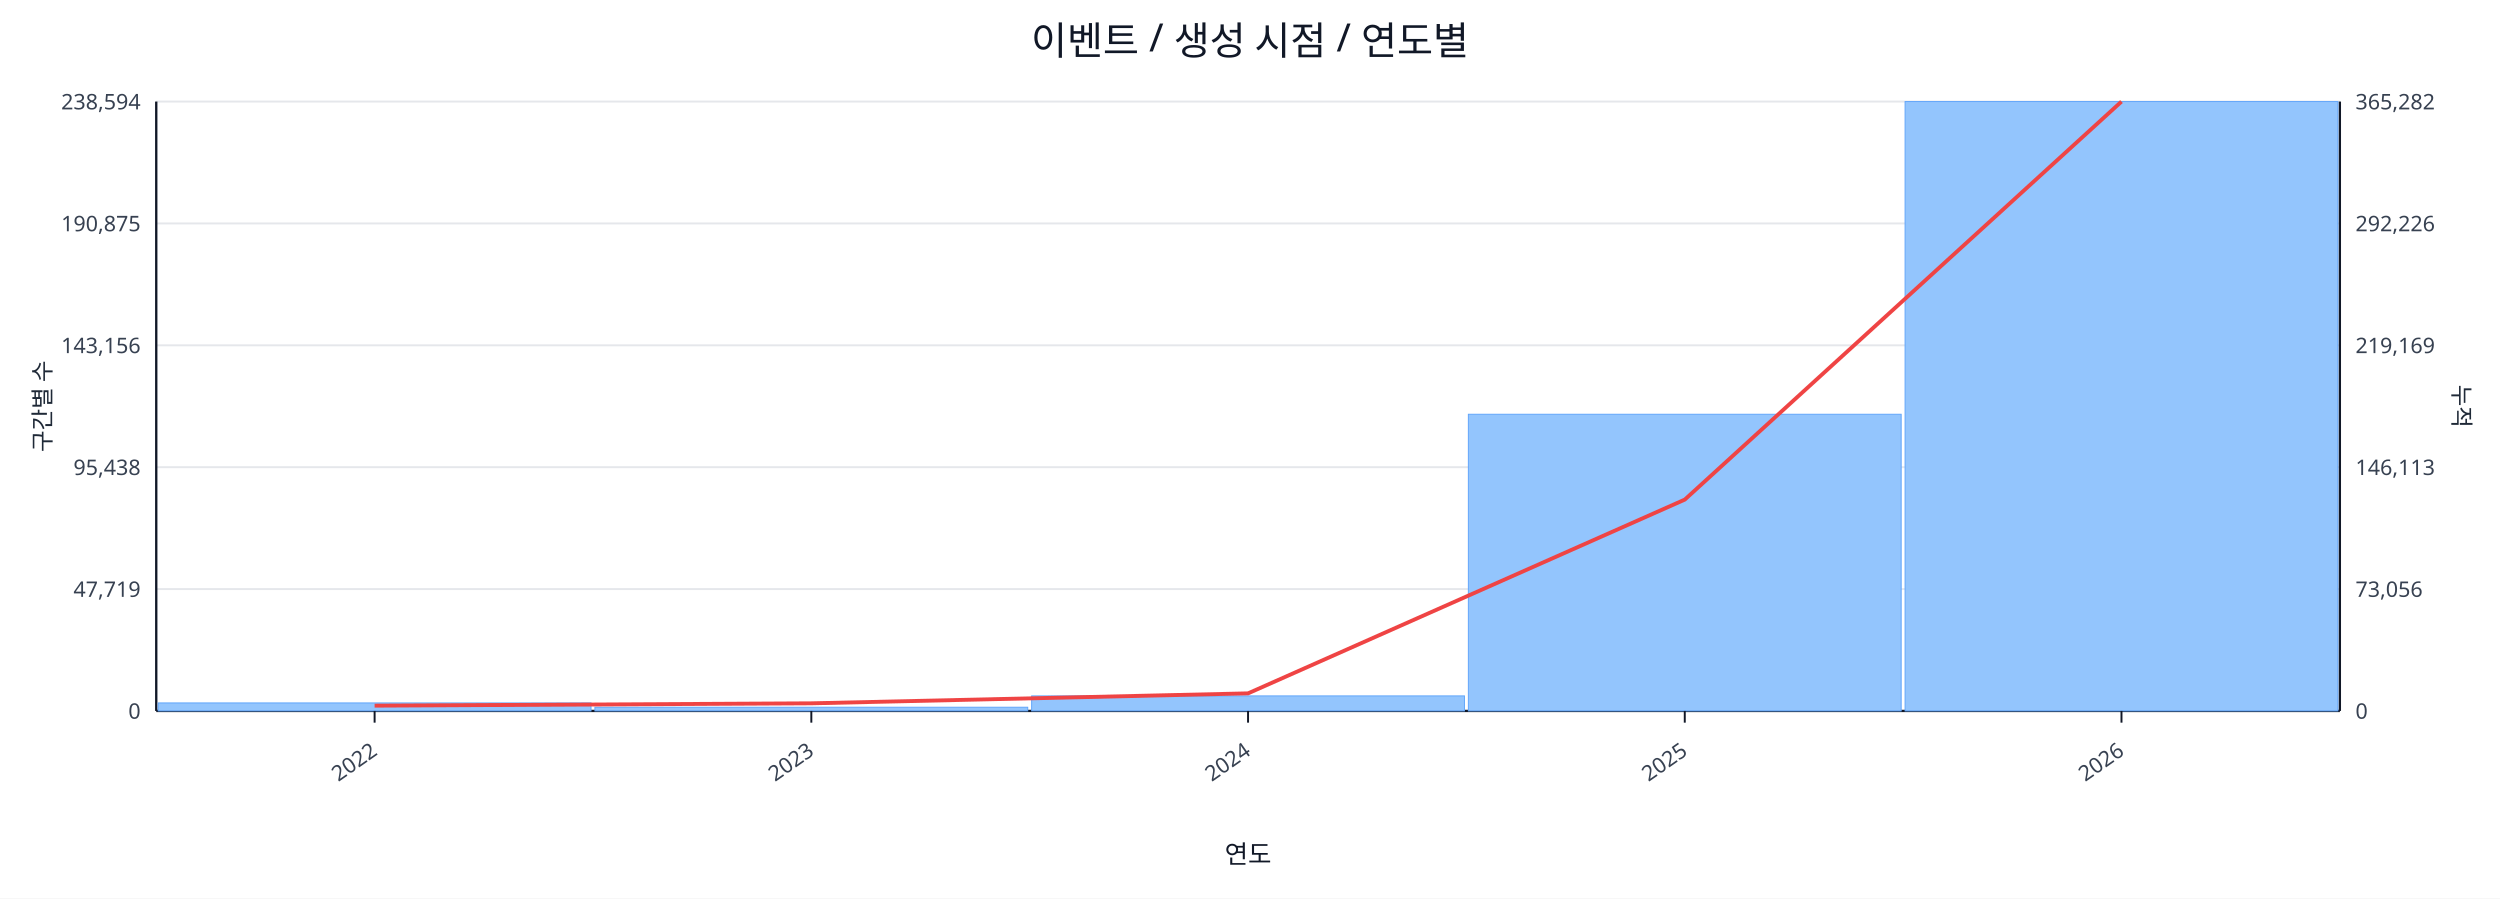
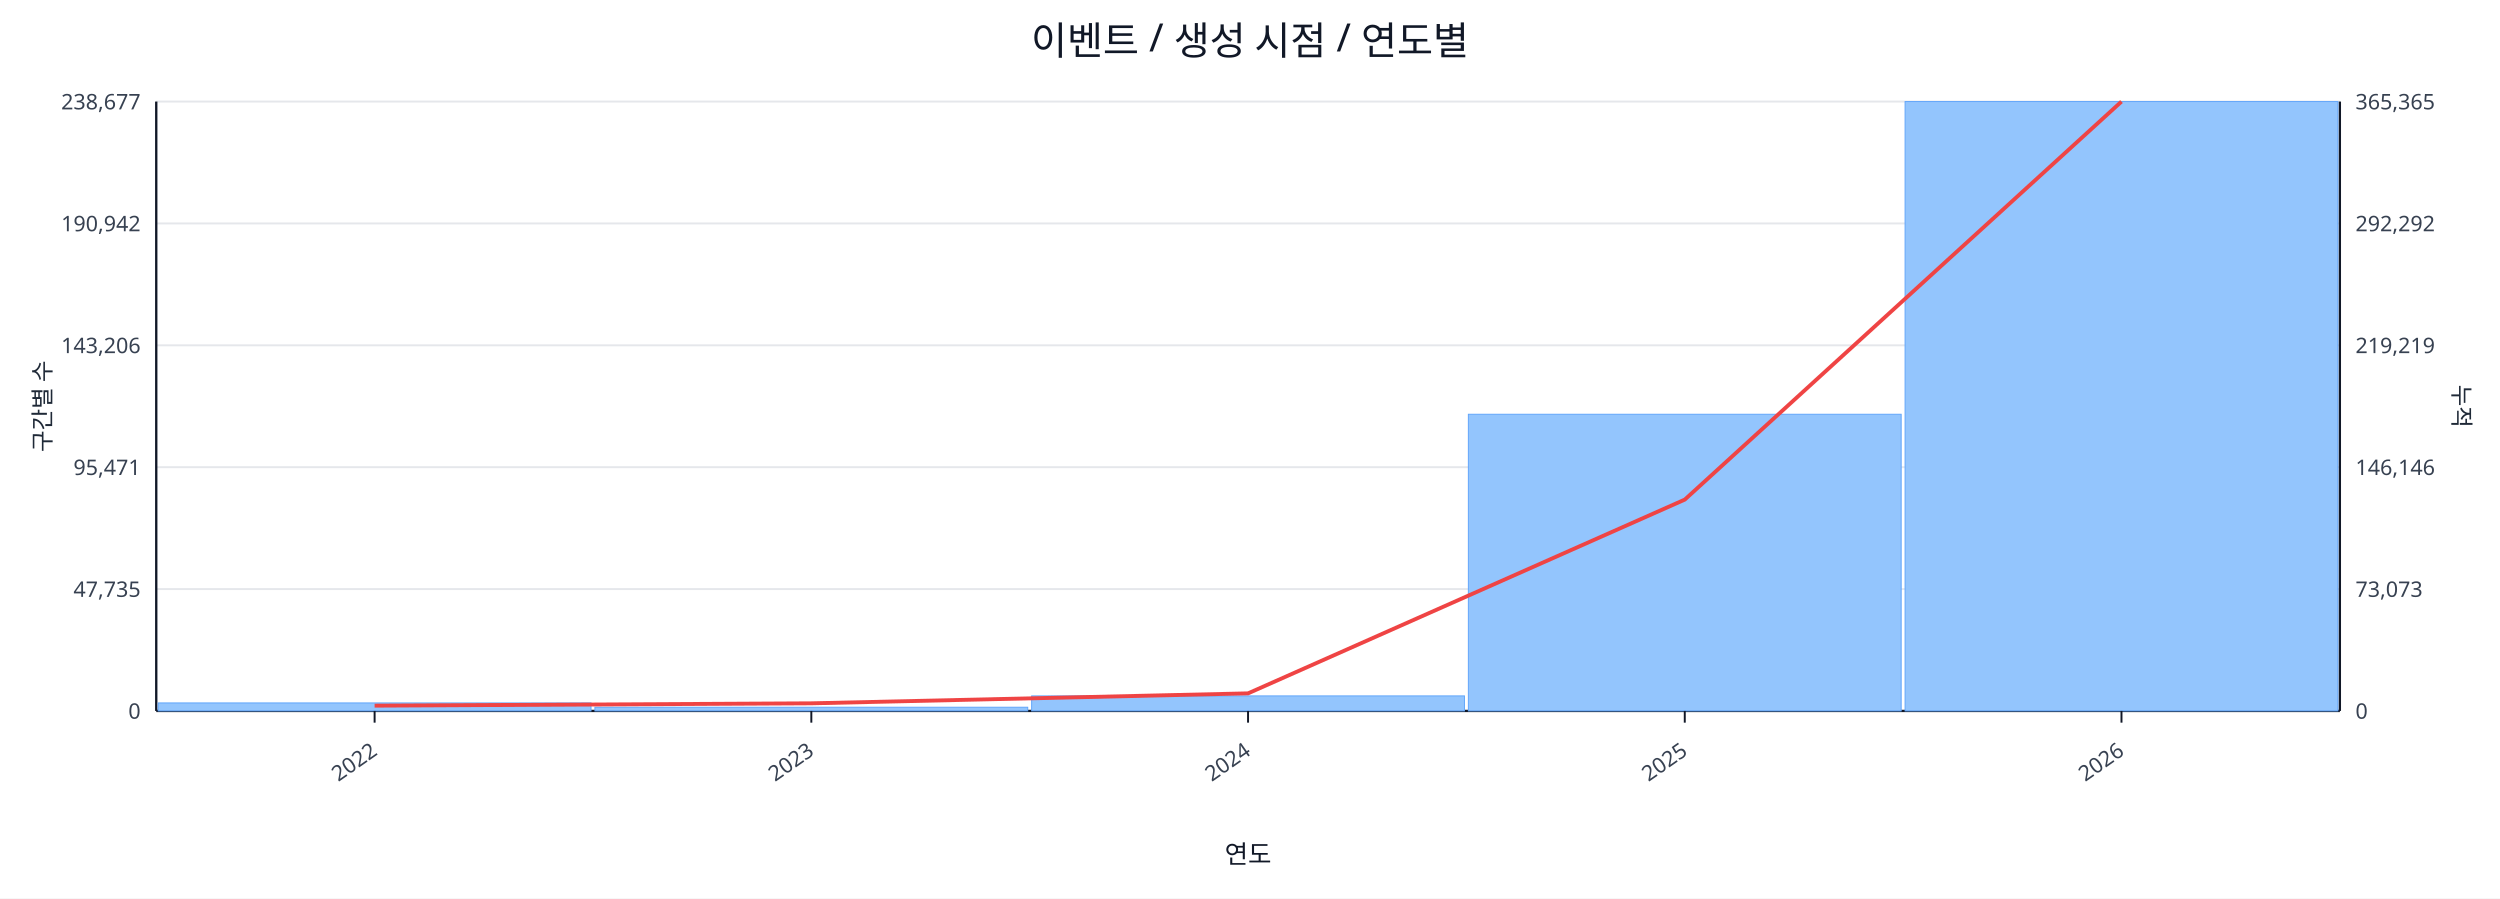
<svg xmlns="http://www.w3.org/2000/svg" width="1280" height="460" viewBox="0 0 1280 460">
  <rect x="0" y="0" width="100%" height="100%" fill="#ffffff" />
  <text x="640.0" y="28" font-size="20" text-anchor="middle" font-family="sans-serif" fill="#111827">이벤트 / 생성 시점 / 연도별</text>
  <line x1="80.0" y1="52.0" x2="1198.0" y2="52.0" stroke="#e5e7eb" stroke-width="1" />
-   <text x="72.0" y="56.0" font-size="11" text-anchor="end" font-family="sans-serif" fill="#374151">238,594</text>
-   <text x="1206.0" y="56.0" font-size="11" text-anchor="start" font-family="sans-serif" fill="#374151">365,282</text>
+   <text x="72.0" y="56.0" font-size="11" text-anchor="end" font-family="sans-serif" fill="#374151">238,677</text>
+   <text x="1206.0" y="56.0" font-size="11" text-anchor="start" font-family="sans-serif" fill="#374151">365,365</text>
  <line x1="80.0" y1="114.4" x2="1198.0" y2="114.4" stroke="#e5e7eb" stroke-width="1" />
-   <text x="72.0" y="118.4" font-size="11" text-anchor="end" font-family="sans-serif" fill="#374151">190,875</text>
-   <text x="1206.0" y="118.4" font-size="11" text-anchor="start" font-family="sans-serif" fill="#374151">292,226</text>
+   <text x="72.0" y="118.4" font-size="11" text-anchor="end" font-family="sans-serif" fill="#374151">190,942</text>
+   <text x="1206.0" y="118.4" font-size="11" text-anchor="start" font-family="sans-serif" fill="#374151">292,292</text>
  <line x1="80.0" y1="176.8" x2="1198.0" y2="176.8" stroke="#e5e7eb" stroke-width="1" />
-   <text x="72.0" y="180.8" font-size="11" text-anchor="end" font-family="sans-serif" fill="#374151">143,156</text>
-   <text x="1206.0" y="180.8" font-size="11" text-anchor="start" font-family="sans-serif" fill="#374151">219,169</text>
+   <text x="72.0" y="180.8" font-size="11" text-anchor="end" font-family="sans-serif" fill="#374151">143,206</text>
+   <text x="1206.0" y="180.8" font-size="11" text-anchor="start" font-family="sans-serif" fill="#374151">219,219</text>
  <line x1="80.0" y1="239.2" x2="1198.0" y2="239.2" stroke="#e5e7eb" stroke-width="1" />
-   <text x="72.0" y="243.2" font-size="11" text-anchor="end" font-family="sans-serif" fill="#374151">95,438</text>
-   <text x="1206.0" y="243.2" font-size="11" text-anchor="start" font-family="sans-serif" fill="#374151">146,113</text>
+   <text x="72.0" y="243.2" font-size="11" text-anchor="end" font-family="sans-serif" fill="#374151">95,471</text>
+   <text x="1206.0" y="243.2" font-size="11" text-anchor="start" font-family="sans-serif" fill="#374151">146,146</text>
  <line x1="80.0" y1="301.6" x2="1198.0" y2="301.6" stroke="#e5e7eb" stroke-width="1" />
-   <text x="72.0" y="305.6" font-size="11" text-anchor="end" font-family="sans-serif" fill="#374151">47,719</text>
-   <text x="1206.0" y="305.6" font-size="11" text-anchor="start" font-family="sans-serif" fill="#374151">73,056</text>
+   <text x="72.0" y="305.6" font-size="11" text-anchor="end" font-family="sans-serif" fill="#374151">47,735</text>
+   <text x="1206.0" y="305.6" font-size="11" text-anchor="start" font-family="sans-serif" fill="#374151">73,073</text>
  <line x1="80.0" y1="364.0" x2="1198.0" y2="364.0" stroke="#e5e7eb" stroke-width="1" />
  <text x="72.0" y="368.0" font-size="11" text-anchor="end" font-family="sans-serif" fill="#374151">0</text>
  <text x="1206.0" y="368.0" font-size="11" text-anchor="start" font-family="sans-serif" fill="#374151">0</text>
  <line x1="80.0" y1="364.0" x2="1198.0" y2="364.0" stroke="#111827" stroke-width="1.2" />
  <line x1="80.0" y1="52.0" x2="80.0" y2="364.0" stroke="#111827" stroke-width="1.2" />
  <line x1="1198.0" y1="52.0" x2="1198.0" y2="364.0" stroke="#111827" stroke-width="1.2" />
  <rect x="81.0" y="359.9" width="221.6" height="4.1" fill="#93c5fd" stroke="#60a5fa" stroke-width="0.5" />
  <rect x="304.6" y="362.1" width="221.6" height="1.9" fill="#93c5fd" stroke="#60a5fa" stroke-width="0.5" />
  <rect x="528.2" y="356.3" width="221.6" height="7.7" fill="#93c5fd" stroke="#60a5fa" stroke-width="0.5" />
  <rect x="751.8" y="212.1" width="221.6" height="151.9" fill="#93c5fd" stroke="#60a5fa" stroke-width="0.5" />
  <rect x="975.4" y="52.0" width="221.6" height="312.0" fill="#93c5fd" stroke="#60a5fa" stroke-width="0.5" />
  <polyline fill="none" stroke="#ef4444" stroke-width="2" points="191.8,361.3 415.4,360.1 639.0,355.0 862.6,255.8 1086.2,52.0" />
  <line x1="191.8" y1="364.0" x2="191.8" y2="370.0" stroke="#111827" stroke-width="1" />
  <text x="193.8" y="386.0" font-size="11" text-anchor="end" transform="rotate(-35 193.8 386.0)" font-family="sans-serif" fill="#374151">2022</text>
  <line x1="415.4" y1="364.0" x2="415.4" y2="370.0" stroke="#111827" stroke-width="1" />
  <text x="417.4" y="386.0" font-size="11" text-anchor="end" transform="rotate(-35 417.4 386.0)" font-family="sans-serif" fill="#374151">2023</text>
  <line x1="639.0" y1="364.0" x2="639.0" y2="370.0" stroke="#111827" stroke-width="1" />
  <text x="641.0" y="386.0" font-size="11" text-anchor="end" transform="rotate(-35 641.0 386.0)" font-family="sans-serif" fill="#374151">2024</text>
  <line x1="862.6" y1="364.0" x2="862.6" y2="370.0" stroke="#111827" stroke-width="1" />
  <text x="864.6" y="386.0" font-size="11" text-anchor="end" transform="rotate(-35 864.6 386.0)" font-family="sans-serif" fill="#374151">2025</text>
  <line x1="1086.2" y1="364.0" x2="1086.2" y2="370.0" stroke="#111827" stroke-width="1" />
  <text x="1088.2" y="386.0" font-size="11" text-anchor="end" transform="rotate(-35 1088.2 386.0)" font-family="sans-serif" fill="#374151">2026</text>
  <text x="26" y="208.0" font-size="12" transform="rotate(-90 26 208.0)" text-anchor="middle" font-family="sans-serif" fill="#1f2937">구간별 수</text>
  <text x="1256.0" y="208.0" font-size="12" transform="rotate(90 1256.0 208.0)" text-anchor="middle" font-family="sans-serif" fill="#1f2937">누적</text>
  <text x="639.0" y="442.0" font-size="13" text-anchor="middle" font-family="sans-serif" fill="#111827">연도</text>
</svg>
